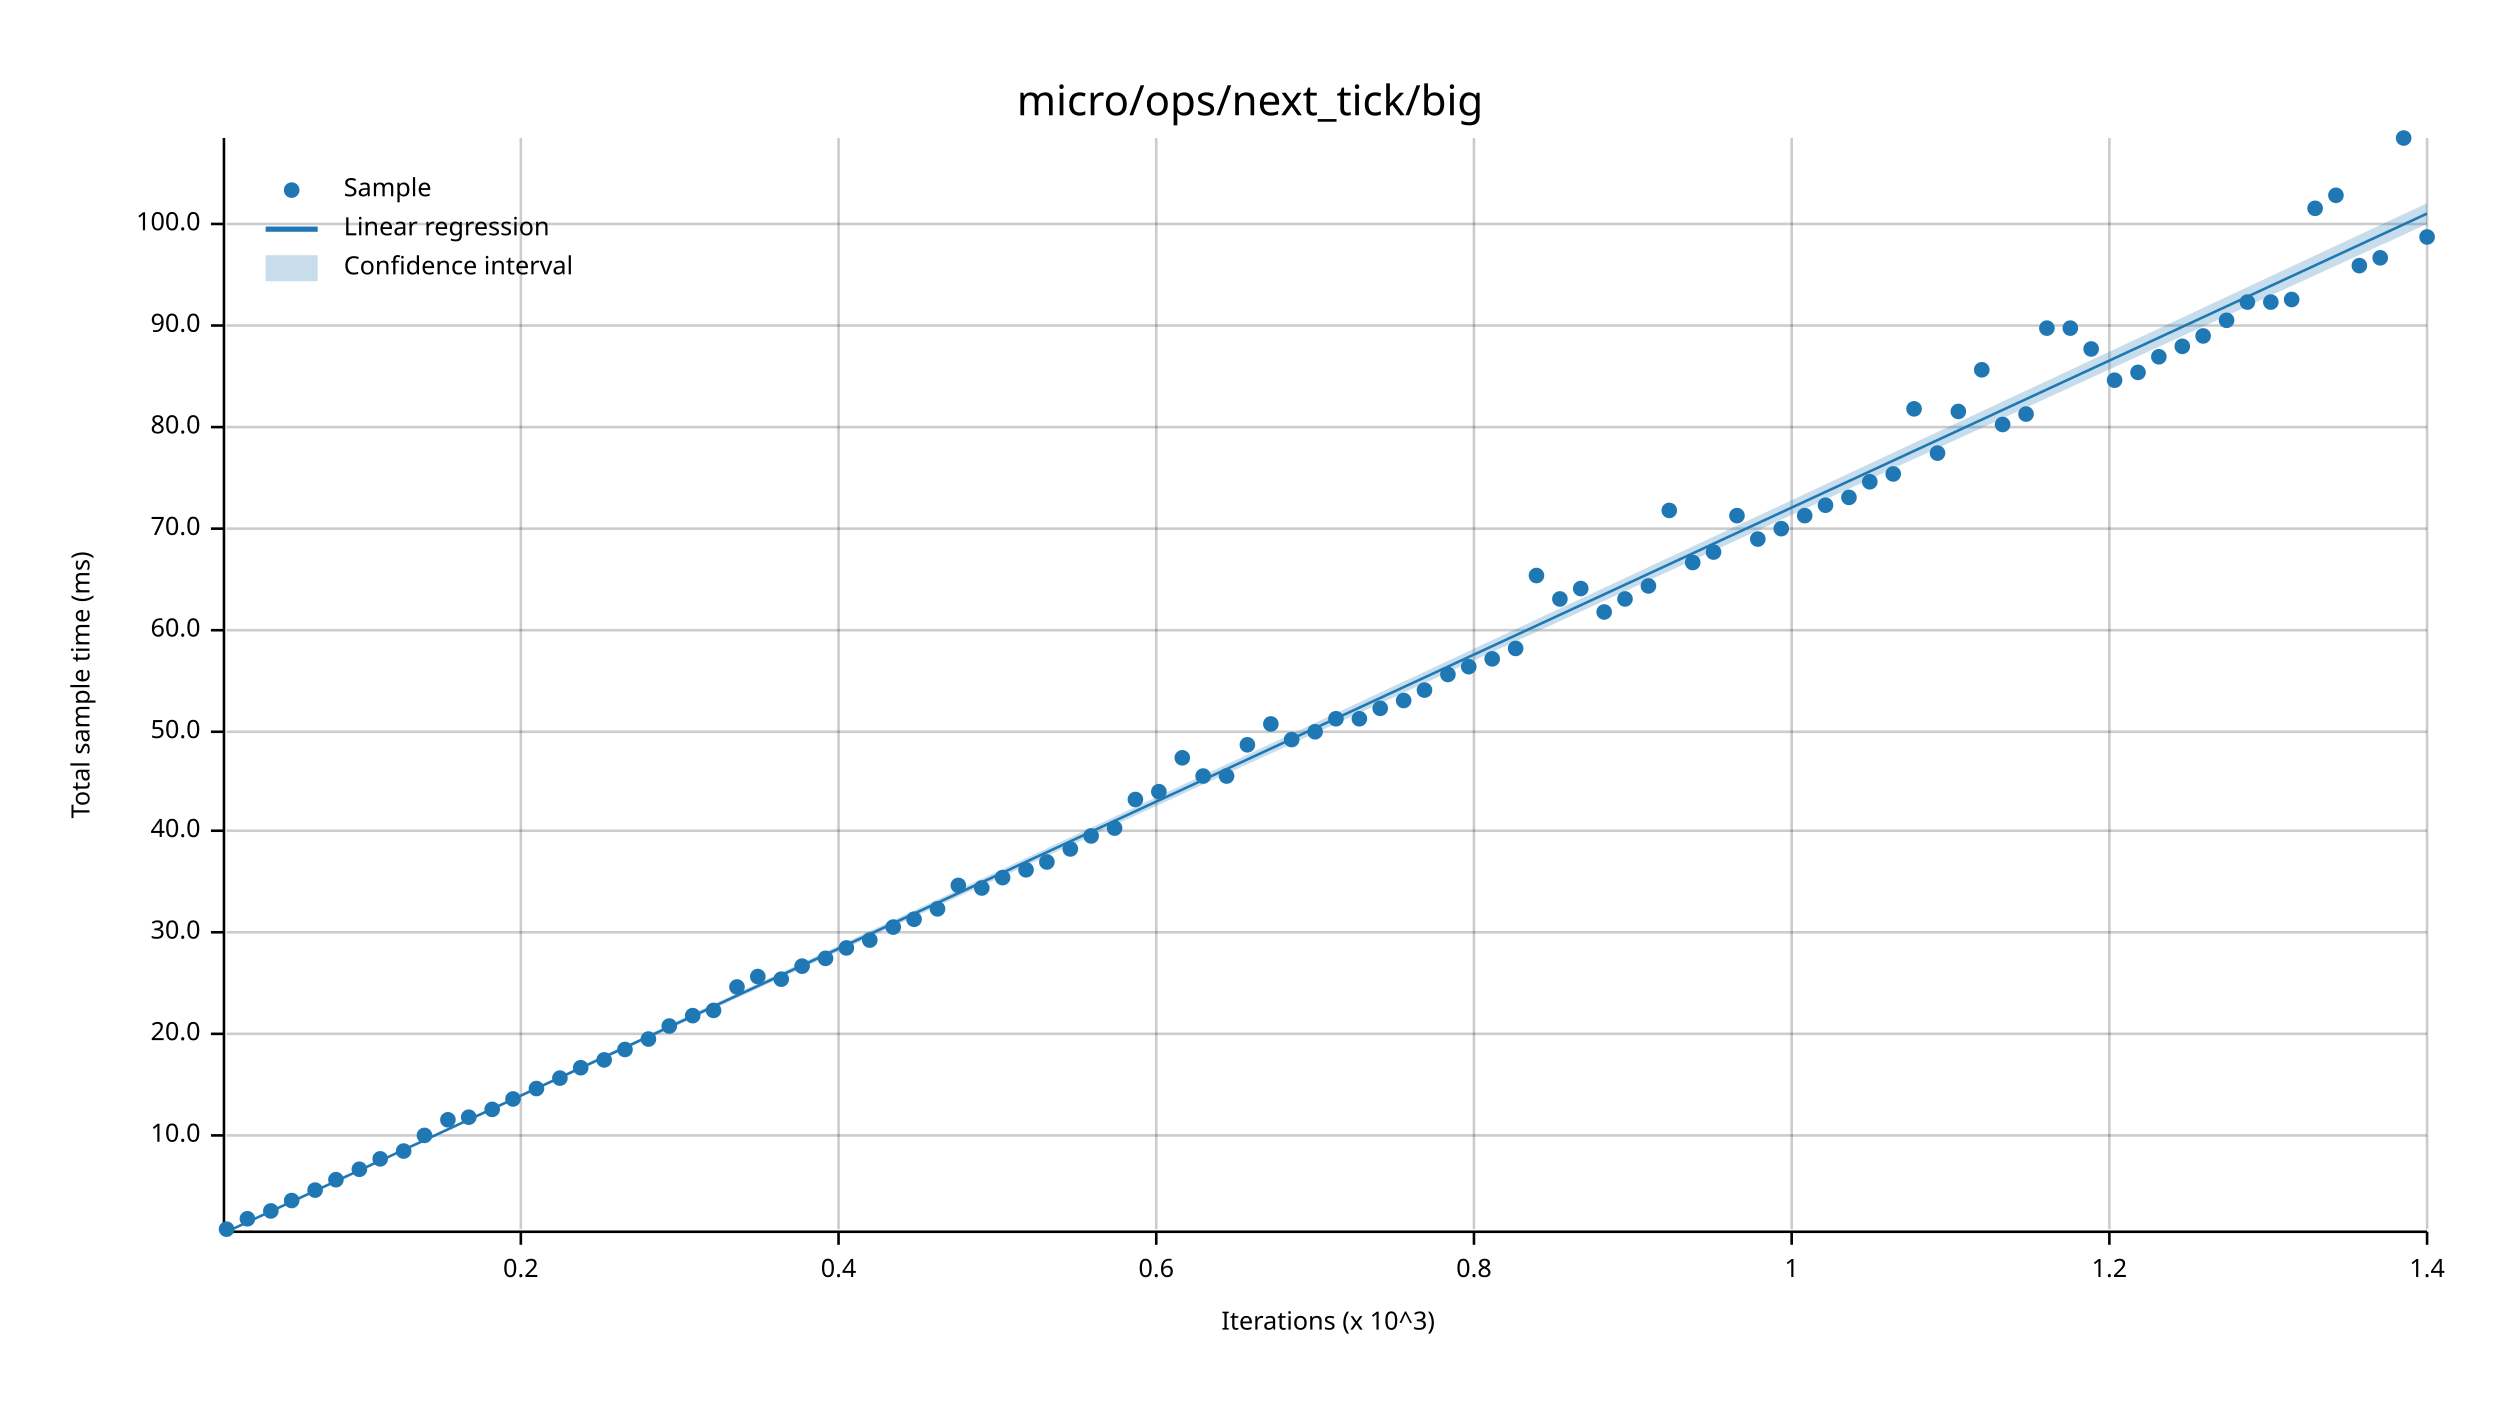
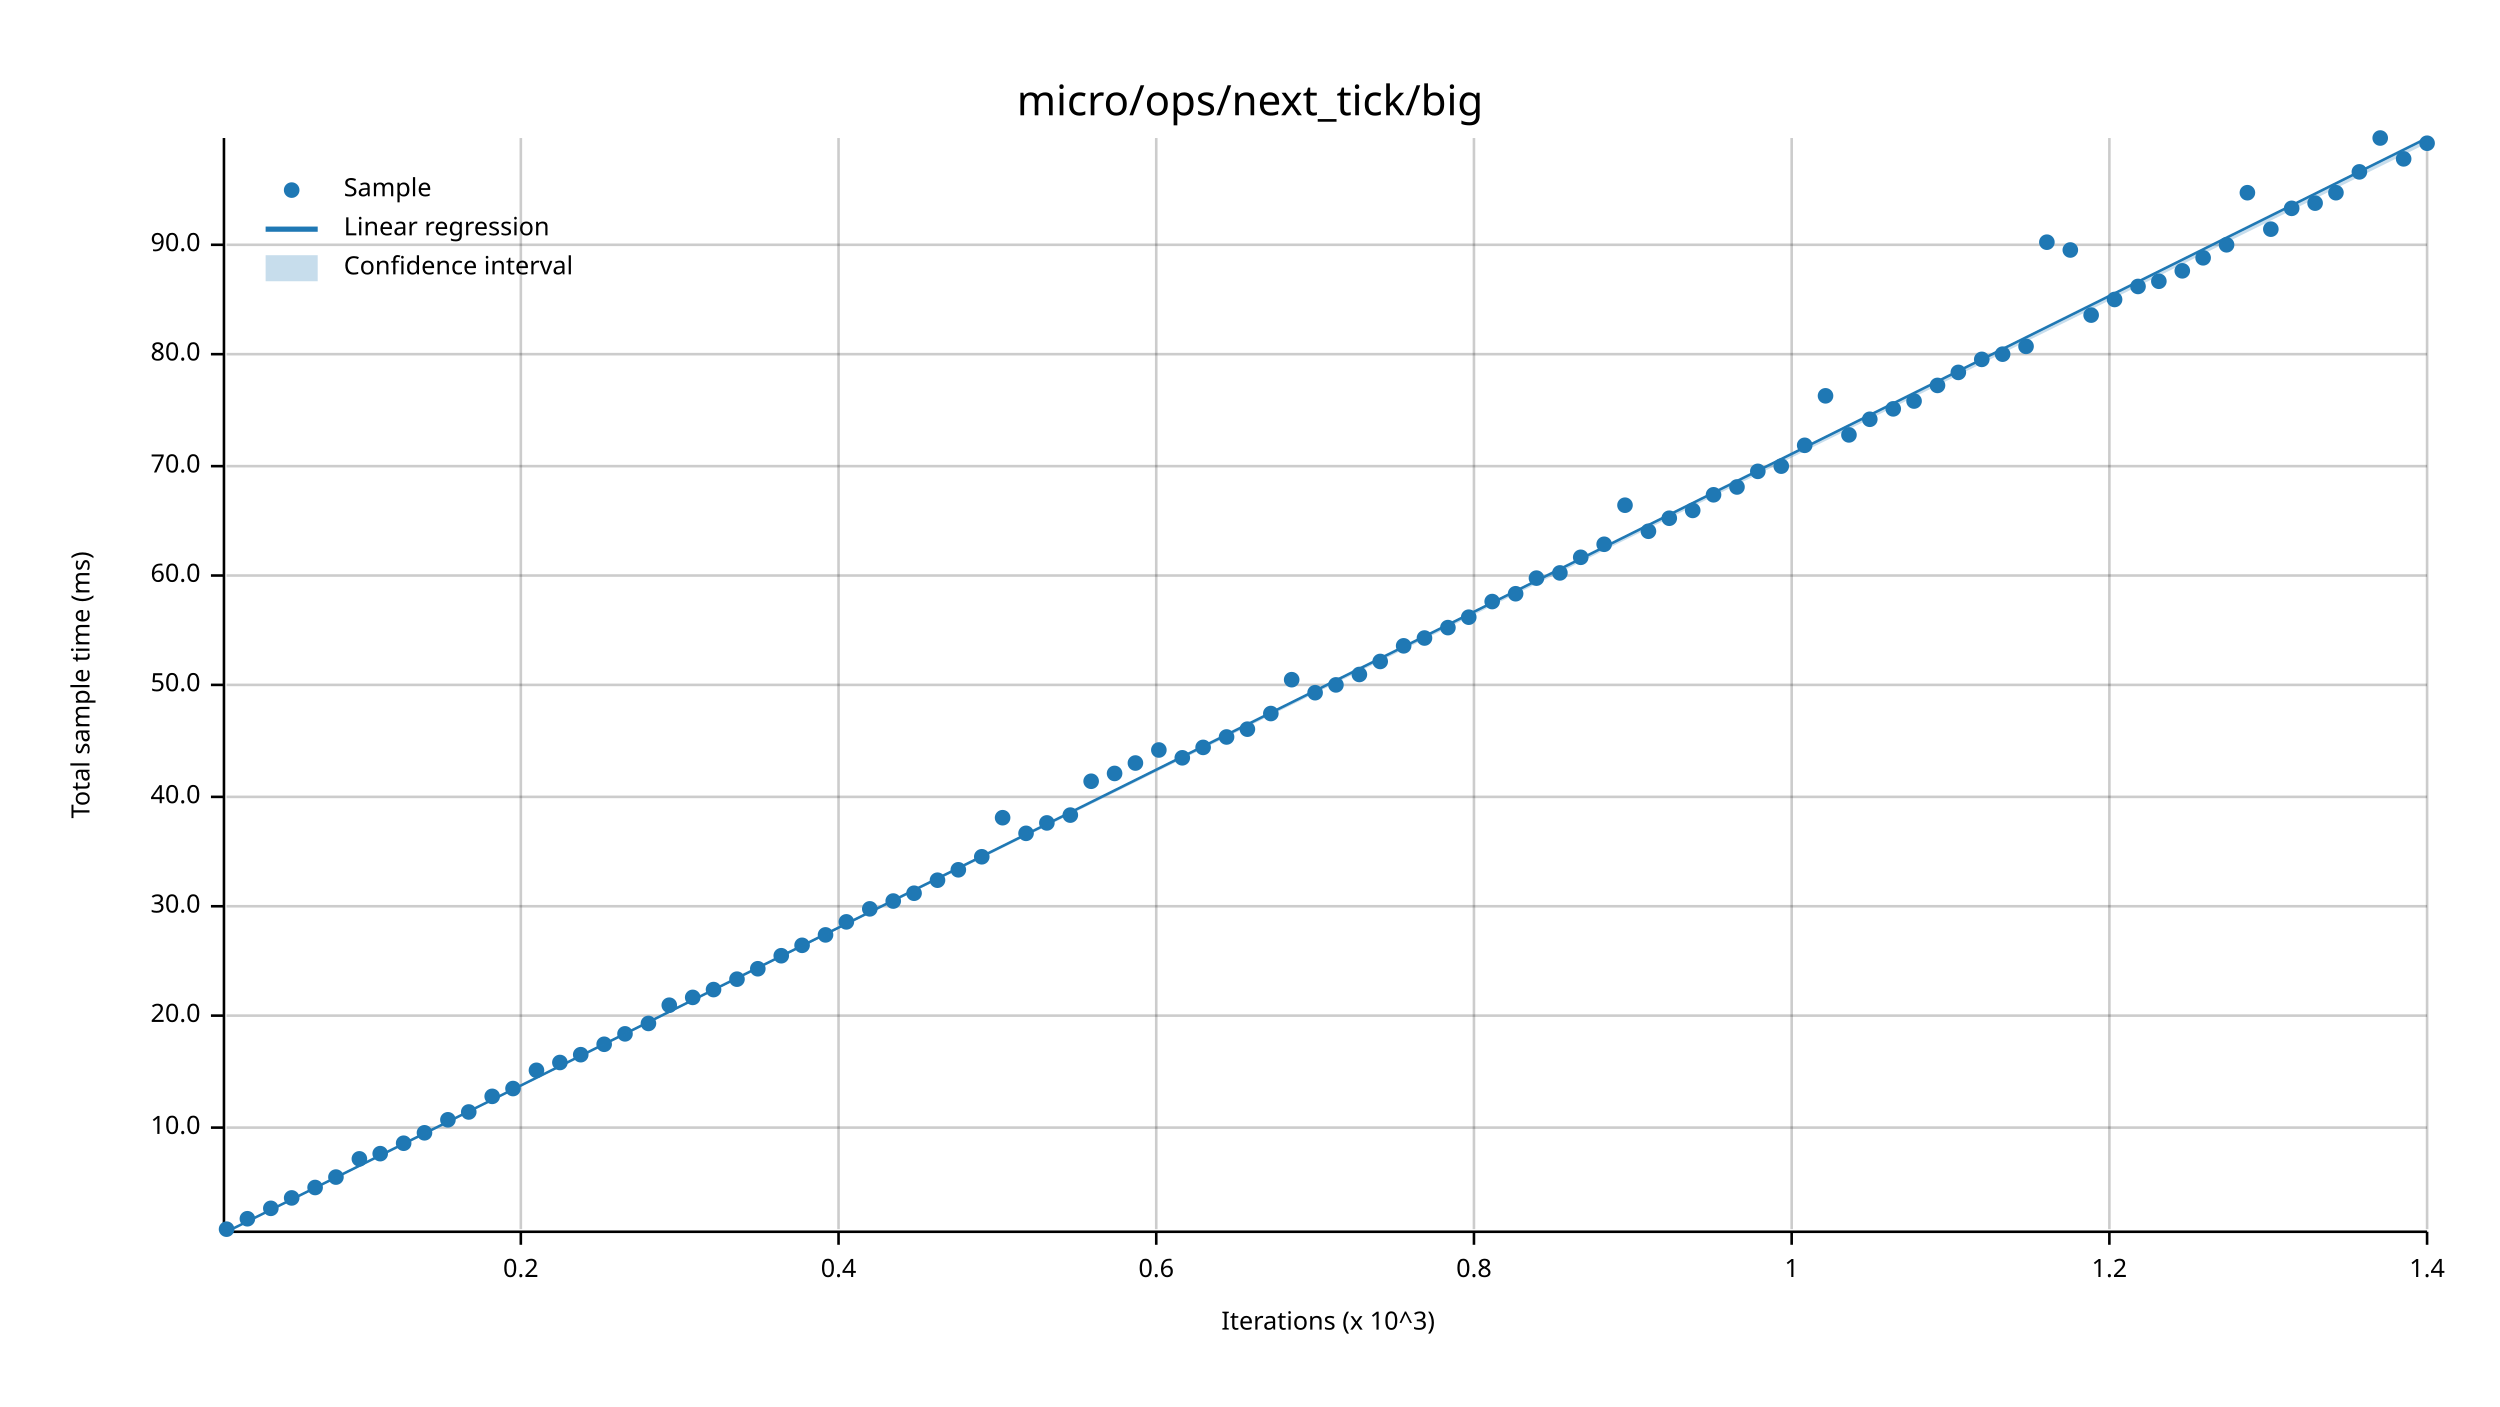
<svg xmlns="http://www.w3.org/2000/svg" width="960" height="540" viewBox="0 0 960 540">
  <text x="480" y="32" dy="0.76em" text-anchor="middle" font-family="sans-serif" font-size="16.129" opacity="1" fill="#000000">
micro/ops/next_tick/big
</text>
  <text x="27" y="263" dy="0.76em" text-anchor="middle" font-family="sans-serif" font-size="9.677" opacity="1" fill="#000000" transform="rotate(270, 27, 263)">
Total sample time (ms)
</text>
  <text x="510" y="513" dy="-0.5ex" text-anchor="middle" font-family="sans-serif" font-size="9.677" opacity="1" fill="#000000">
Iterations (x 10^3)
</text>
  <line opacity="0.2" stroke="#000000" stroke-width="1" x1="200" y1="472" x2="200" y2="53" />
  <line opacity="0.2" stroke="#000000" stroke-width="1" x1="322" y1="472" x2="322" y2="53" />
  <line opacity="0.2" stroke="#000000" stroke-width="1" x1="444" y1="472" x2="444" y2="53" />
  <line opacity="0.2" stroke="#000000" stroke-width="1" x1="566" y1="472" x2="566" y2="53" />
  <line opacity="0.2" stroke="#000000" stroke-width="1" x1="688" y1="472" x2="688" y2="53" />
  <line opacity="0.2" stroke="#000000" stroke-width="1" x1="810" y1="472" x2="810" y2="53" />
  <line opacity="0.2" stroke="#000000" stroke-width="1" x1="932" y1="472" x2="932" y2="53" />
-   <line opacity="0.2" stroke="#000000" stroke-width="1" x1="87" y1="436" x2="932" y2="436" />
-   <line opacity="0.2" stroke="#000000" stroke-width="1" x1="87" y1="397" x2="932" y2="397" />
-   <line opacity="0.2" stroke="#000000" stroke-width="1" x1="87" y1="358" x2="932" y2="358" />
-   <line opacity="0.2" stroke="#000000" stroke-width="1" x1="87" y1="319" x2="932" y2="319" />
-   <line opacity="0.2" stroke="#000000" stroke-width="1" x1="87" y1="281" x2="932" y2="281" />
-   <line opacity="0.2" stroke="#000000" stroke-width="1" x1="87" y1="242" x2="932" y2="242" />
-   <line opacity="0.2" stroke="#000000" stroke-width="1" x1="87" y1="203" x2="932" y2="203" />
-   <line opacity="0.2" stroke="#000000" stroke-width="1" x1="87" y1="164" x2="932" y2="164" />
-   <line opacity="0.2" stroke="#000000" stroke-width="1" x1="87" y1="125" x2="932" y2="125" />
-   <line opacity="0.2" stroke="#000000" stroke-width="1" x1="87" y1="86" x2="932" y2="86" />
+   <line opacity="0.2" stroke="#000000" stroke-width="1" x1="87" y1="433" x2="932" y2="433" />
+   <line opacity="0.2" stroke="#000000" stroke-width="1" x1="87" y1="390" x2="932" y2="390" />
+   <line opacity="0.2" stroke="#000000" stroke-width="1" x1="87" y1="348" x2="932" y2="348" />
+   <line opacity="0.2" stroke="#000000" stroke-width="1" x1="87" y1="306" x2="932" y2="306" />
+   <line opacity="0.2" stroke="#000000" stroke-width="1" x1="87" y1="263" x2="932" y2="263" />
+   <line opacity="0.2" stroke="#000000" stroke-width="1" x1="87" y1="221" x2="932" y2="221" />
+   <line opacity="0.2" stroke="#000000" stroke-width="1" x1="87" y1="179" x2="932" y2="179" />
+   <line opacity="0.2" stroke="#000000" stroke-width="1" x1="87" y1="136" x2="932" y2="136" />
+   <line opacity="0.2" stroke="#000000" stroke-width="1" x1="87" y1="94" x2="932" y2="94" />
  <polyline fill="none" opacity="1" stroke="#000000" stroke-width="1" points="86,53 86,472 " />
-   <text x="77" y="436" dy="0.5ex" text-anchor="end" font-family="sans-serif" font-size="9.677" opacity="1" fill="#000000">
+   <text x="77" y="433" dy="0.5ex" text-anchor="end" font-family="sans-serif" font-size="9.677" opacity="1" fill="#000000">
10.0
</text>
-   <polyline fill="none" opacity="1" stroke="#000000" stroke-width="1" points="81,436 86,436 " />
-   <text x="77" y="397" dy="0.5ex" text-anchor="end" font-family="sans-serif" font-size="9.677" opacity="1" fill="#000000">
+   <polyline fill="none" opacity="1" stroke="#000000" stroke-width="1" points="81,433 86,433 " />
+   <text x="77" y="390" dy="0.5ex" text-anchor="end" font-family="sans-serif" font-size="9.677" opacity="1" fill="#000000">
20.0
</text>
-   <polyline fill="none" opacity="1" stroke="#000000" stroke-width="1" points="81,397 86,397 " />
-   <text x="77" y="358" dy="0.5ex" text-anchor="end" font-family="sans-serif" font-size="9.677" opacity="1" fill="#000000">
+   <polyline fill="none" opacity="1" stroke="#000000" stroke-width="1" points="81,390 86,390 " />
+   <text x="77" y="348" dy="0.5ex" text-anchor="end" font-family="sans-serif" font-size="9.677" opacity="1" fill="#000000">
30.0
</text>
-   <polyline fill="none" opacity="1" stroke="#000000" stroke-width="1" points="81,358 86,358 " />
-   <text x="77" y="319" dy="0.5ex" text-anchor="end" font-family="sans-serif" font-size="9.677" opacity="1" fill="#000000">
+   <polyline fill="none" opacity="1" stroke="#000000" stroke-width="1" points="81,348 86,348 " />
+   <text x="77" y="306" dy="0.5ex" text-anchor="end" font-family="sans-serif" font-size="9.677" opacity="1" fill="#000000">
40.0
</text>
-   <polyline fill="none" opacity="1" stroke="#000000" stroke-width="1" points="81,319 86,319 " />
-   <text x="77" y="281" dy="0.5ex" text-anchor="end" font-family="sans-serif" font-size="9.677" opacity="1" fill="#000000">
+   <polyline fill="none" opacity="1" stroke="#000000" stroke-width="1" points="81,306 86,306 " />
+   <text x="77" y="263" dy="0.5ex" text-anchor="end" font-family="sans-serif" font-size="9.677" opacity="1" fill="#000000">
50.0
</text>
-   <polyline fill="none" opacity="1" stroke="#000000" stroke-width="1" points="81,281 86,281 " />
-   <text x="77" y="242" dy="0.5ex" text-anchor="end" font-family="sans-serif" font-size="9.677" opacity="1" fill="#000000">
+   <polyline fill="none" opacity="1" stroke="#000000" stroke-width="1" points="81,263 86,263 " />
+   <text x="77" y="221" dy="0.5ex" text-anchor="end" font-family="sans-serif" font-size="9.677" opacity="1" fill="#000000">
60.0
</text>
-   <polyline fill="none" opacity="1" stroke="#000000" stroke-width="1" points="81,242 86,242 " />
-   <text x="77" y="203" dy="0.5ex" text-anchor="end" font-family="sans-serif" font-size="9.677" opacity="1" fill="#000000">
+   <polyline fill="none" opacity="1" stroke="#000000" stroke-width="1" points="81,221 86,221 " />
+   <text x="77" y="179" dy="0.5ex" text-anchor="end" font-family="sans-serif" font-size="9.677" opacity="1" fill="#000000">
70.0
</text>
-   <polyline fill="none" opacity="1" stroke="#000000" stroke-width="1" points="81,203 86,203 " />
-   <text x="77" y="164" dy="0.5ex" text-anchor="end" font-family="sans-serif" font-size="9.677" opacity="1" fill="#000000">
+   <polyline fill="none" opacity="1" stroke="#000000" stroke-width="1" points="81,179 86,179 " />
+   <text x="77" y="136" dy="0.5ex" text-anchor="end" font-family="sans-serif" font-size="9.677" opacity="1" fill="#000000">
80.0
</text>
-   <polyline fill="none" opacity="1" stroke="#000000" stroke-width="1" points="81,164 86,164 " />
-   <text x="77" y="125" dy="0.5ex" text-anchor="end" font-family="sans-serif" font-size="9.677" opacity="1" fill="#000000">
+   <polyline fill="none" opacity="1" stroke="#000000" stroke-width="1" points="81,136 86,136 " />
+   <text x="77" y="94" dy="0.5ex" text-anchor="end" font-family="sans-serif" font-size="9.677" opacity="1" fill="#000000">
90.0
</text>
-   <polyline fill="none" opacity="1" stroke="#000000" stroke-width="1" points="81,125 86,125 " />
-   <text x="77" y="86" dy="0.5ex" text-anchor="end" font-family="sans-serif" font-size="9.677" opacity="1" fill="#000000">
- 100.0
- </text>
-   <polyline fill="none" opacity="1" stroke="#000000" stroke-width="1" points="81,86 86,86 " />
+   <polyline fill="none" opacity="1" stroke="#000000" stroke-width="1" points="81,94 86,94 " />
  <polyline fill="none" opacity="1" stroke="#000000" stroke-width="1" points="87,473 932,473 " />
  <text x="200" y="483" dy="0.76em" text-anchor="middle" font-family="sans-serif" font-size="9.677" opacity="1" fill="#000000">
0.2
</text>
  <polyline fill="none" opacity="1" stroke="#000000" stroke-width="1" points="200,473 200,478 " />
  <text x="322" y="483" dy="0.76em" text-anchor="middle" font-family="sans-serif" font-size="9.677" opacity="1" fill="#000000">
0.4
</text>
  <polyline fill="none" opacity="1" stroke="#000000" stroke-width="1" points="322,473 322,478 " />
  <text x="444" y="483" dy="0.76em" text-anchor="middle" font-family="sans-serif" font-size="9.677" opacity="1" fill="#000000">
0.6
</text>
  <polyline fill="none" opacity="1" stroke="#000000" stroke-width="1" points="444,473 444,478 " />
  <text x="566" y="483" dy="0.76em" text-anchor="middle" font-family="sans-serif" font-size="9.677" opacity="1" fill="#000000">
0.8
</text>
  <polyline fill="none" opacity="1" stroke="#000000" stroke-width="1" points="566,473 566,478 " />
  <text x="688" y="483" dy="0.76em" text-anchor="middle" font-family="sans-serif" font-size="9.677" opacity="1" fill="#000000">
1
</text>
  <polyline fill="none" opacity="1" stroke="#000000" stroke-width="1" points="688,473 688,478 " />
  <text x="810" y="483" dy="0.76em" text-anchor="middle" font-family="sans-serif" font-size="9.677" opacity="1" fill="#000000">
1.2
</text>
  <polyline fill="none" opacity="1" stroke="#000000" stroke-width="1" points="810,473 810,478 " />
  <text x="932" y="483" dy="0.76em" text-anchor="middle" font-family="sans-serif" font-size="9.677" opacity="1" fill="#000000">
1.4
</text>
  <polyline fill="none" opacity="1" stroke="#000000" stroke-width="1" points="932,473 932,478 " />
  <circle cx="87" cy="472" r="3" opacity="1" fill="#1F78B4" stroke="none" stroke-width="1" />
  <circle cx="95" cy="468" r="3" opacity="1" fill="#1F78B4" stroke="none" stroke-width="1" />
-   <circle cx="104" cy="465" r="3" opacity="1" fill="#1F78B4" stroke="none" stroke-width="1" />
-   <circle cx="112" cy="461" r="3" opacity="1" fill="#1F78B4" stroke="none" stroke-width="1" />
-   <circle cx="121" cy="457" r="3" opacity="1" fill="#1F78B4" stroke="none" stroke-width="1" />
-   <circle cx="129" cy="453" r="3" opacity="1" fill="#1F78B4" stroke="none" stroke-width="1" />
-   <circle cx="138" cy="449" r="3" opacity="1" fill="#1F78B4" stroke="none" stroke-width="1" />
-   <circle cx="146" cy="445" r="3" opacity="1" fill="#1F78B4" stroke="none" stroke-width="1" />
-   <circle cx="155" cy="442" r="3" opacity="1" fill="#1F78B4" stroke="none" stroke-width="1" />
-   <circle cx="163" cy="436" r="3" opacity="1" fill="#1F78B4" stroke="none" stroke-width="1" />
+   <circle cx="104" cy="464" r="3" opacity="1" fill="#1F78B4" stroke="none" stroke-width="1" />
+   <circle cx="112" cy="460" r="3" opacity="1" fill="#1F78B4" stroke="none" stroke-width="1" />
+   <circle cx="121" cy="456" r="3" opacity="1" fill="#1F78B4" stroke="none" stroke-width="1" />
+   <circle cx="129" cy="452" r="3" opacity="1" fill="#1F78B4" stroke="none" stroke-width="1" />
+   <circle cx="138" cy="445" r="3" opacity="1" fill="#1F78B4" stroke="none" stroke-width="1" />
+   <circle cx="146" cy="443" r="3" opacity="1" fill="#1F78B4" stroke="none" stroke-width="1" />
+   <circle cx="155" cy="439" r="3" opacity="1" fill="#1F78B4" stroke="none" stroke-width="1" />
+   <circle cx="163" cy="435" r="3" opacity="1" fill="#1F78B4" stroke="none" stroke-width="1" />
  <circle cx="172" cy="430" r="3" opacity="1" fill="#1F78B4" stroke="none" stroke-width="1" />
-   <circle cx="180" cy="429" r="3" opacity="1" fill="#1F78B4" stroke="none" stroke-width="1" />
-   <circle cx="189" cy="426" r="3" opacity="1" fill="#1F78B4" stroke="none" stroke-width="1" />
-   <circle cx="197" cy="422" r="3" opacity="1" fill="#1F78B4" stroke="none" stroke-width="1" />
-   <circle cx="206" cy="418" r="3" opacity="1" fill="#1F78B4" stroke="none" stroke-width="1" />
-   <circle cx="215" cy="414" r="3" opacity="1" fill="#1F78B4" stroke="none" stroke-width="1" />
-   <circle cx="223" cy="410" r="3" opacity="1" fill="#1F78B4" stroke="none" stroke-width="1" />
-   <circle cx="232" cy="407" r="3" opacity="1" fill="#1F78B4" stroke="none" stroke-width="1" />
-   <circle cx="240" cy="403" r="3" opacity="1" fill="#1F78B4" stroke="none" stroke-width="1" />
-   <circle cx="249" cy="399" r="3" opacity="1" fill="#1F78B4" stroke="none" stroke-width="1" />
-   <circle cx="257" cy="394" r="3" opacity="1" fill="#1F78B4" stroke="none" stroke-width="1" />
-   <circle cx="266" cy="390" r="3" opacity="1" fill="#1F78B4" stroke="none" stroke-width="1" />
-   <circle cx="274" cy="388" r="3" opacity="1" fill="#1F78B4" stroke="none" stroke-width="1" />
-   <circle cx="283" cy="379" r="3" opacity="1" fill="#1F78B4" stroke="none" stroke-width="1" />
-   <circle cx="291" cy="375" r="3" opacity="1" fill="#1F78B4" stroke="none" stroke-width="1" />
-   <circle cx="300" cy="376" r="3" opacity="1" fill="#1F78B4" stroke="none" stroke-width="1" />
-   <circle cx="308" cy="371" r="3" opacity="1" fill="#1F78B4" stroke="none" stroke-width="1" />
-   <circle cx="317" cy="368" r="3" opacity="1" fill="#1F78B4" stroke="none" stroke-width="1" />
-   <circle cx="325" cy="364" r="3" opacity="1" fill="#1F78B4" stroke="none" stroke-width="1" />
-   <circle cx="334" cy="361" r="3" opacity="1" fill="#1F78B4" stroke="none" stroke-width="1" />
-   <circle cx="343" cy="356" r="3" opacity="1" fill="#1F78B4" stroke="none" stroke-width="1" />
-   <circle cx="351" cy="353" r="3" opacity="1" fill="#1F78B4" stroke="none" stroke-width="1" />
-   <circle cx="360" cy="349" r="3" opacity="1" fill="#1F78B4" stroke="none" stroke-width="1" />
-   <circle cx="368" cy="340" r="3" opacity="1" fill="#1F78B4" stroke="none" stroke-width="1" />
-   <circle cx="377" cy="341" r="3" opacity="1" fill="#1F78B4" stroke="none" stroke-width="1" />
-   <circle cx="385" cy="337" r="3" opacity="1" fill="#1F78B4" stroke="none" stroke-width="1" />
-   <circle cx="394" cy="334" r="3" opacity="1" fill="#1F78B4" stroke="none" stroke-width="1" />
-   <circle cx="402" cy="331" r="3" opacity="1" fill="#1F78B4" stroke="none" stroke-width="1" />
-   <circle cx="411" cy="326" r="3" opacity="1" fill="#1F78B4" stroke="none" stroke-width="1" />
-   <circle cx="419" cy="321" r="3" opacity="1" fill="#1F78B4" stroke="none" stroke-width="1" />
-   <circle cx="428" cy="318" r="3" opacity="1" fill="#1F78B4" stroke="none" stroke-width="1" />
-   <circle cx="436" cy="307" r="3" opacity="1" fill="#1F78B4" stroke="none" stroke-width="1" />
-   <circle cx="445" cy="304" r="3" opacity="1" fill="#1F78B4" stroke="none" stroke-width="1" />
+   <circle cx="180" cy="427" r="3" opacity="1" fill="#1F78B4" stroke="none" stroke-width="1" />
+   <circle cx="189" cy="421" r="3" opacity="1" fill="#1F78B4" stroke="none" stroke-width="1" />
+   <circle cx="197" cy="418" r="3" opacity="1" fill="#1F78B4" stroke="none" stroke-width="1" />
+   <circle cx="206" cy="411" r="3" opacity="1" fill="#1F78B4" stroke="none" stroke-width="1" />
+   <circle cx="215" cy="408" r="3" opacity="1" fill="#1F78B4" stroke="none" stroke-width="1" />
+   <circle cx="223" cy="405" r="3" opacity="1" fill="#1F78B4" stroke="none" stroke-width="1" />
+   <circle cx="232" cy="401" r="3" opacity="1" fill="#1F78B4" stroke="none" stroke-width="1" />
+   <circle cx="240" cy="397" r="3" opacity="1" fill="#1F78B4" stroke="none" stroke-width="1" />
+   <circle cx="249" cy="393" r="3" opacity="1" fill="#1F78B4" stroke="none" stroke-width="1" />
+   <circle cx="257" cy="386" r="3" opacity="1" fill="#1F78B4" stroke="none" stroke-width="1" />
+   <circle cx="266" cy="383" r="3" opacity="1" fill="#1F78B4" stroke="none" stroke-width="1" />
+   <circle cx="274" cy="380" r="3" opacity="1" fill="#1F78B4" stroke="none" stroke-width="1" />
+   <circle cx="283" cy="376" r="3" opacity="1" fill="#1F78B4" stroke="none" stroke-width="1" />
+   <circle cx="291" cy="372" r="3" opacity="1" fill="#1F78B4" stroke="none" stroke-width="1" />
+   <circle cx="300" cy="367" r="3" opacity="1" fill="#1F78B4" stroke="none" stroke-width="1" />
+   <circle cx="308" cy="363" r="3" opacity="1" fill="#1F78B4" stroke="none" stroke-width="1" />
+   <circle cx="317" cy="359" r="3" opacity="1" fill="#1F78B4" stroke="none" stroke-width="1" />
+   <circle cx="325" cy="354" r="3" opacity="1" fill="#1F78B4" stroke="none" stroke-width="1" />
+   <circle cx="334" cy="349" r="3" opacity="1" fill="#1F78B4" stroke="none" stroke-width="1" />
+   <circle cx="343" cy="346" r="3" opacity="1" fill="#1F78B4" stroke="none" stroke-width="1" />
+   <circle cx="351" cy="343" r="3" opacity="1" fill="#1F78B4" stroke="none" stroke-width="1" />
+   <circle cx="360" cy="338" r="3" opacity="1" fill="#1F78B4" stroke="none" stroke-width="1" />
+   <circle cx="368" cy="334" r="3" opacity="1" fill="#1F78B4" stroke="none" stroke-width="1" />
+   <circle cx="377" cy="329" r="3" opacity="1" fill="#1F78B4" stroke="none" stroke-width="1" />
+   <circle cx="385" cy="314" r="3" opacity="1" fill="#1F78B4" stroke="none" stroke-width="1" />
+   <circle cx="394" cy="320" r="3" opacity="1" fill="#1F78B4" stroke="none" stroke-width="1" />
+   <circle cx="402" cy="316" r="3" opacity="1" fill="#1F78B4" stroke="none" stroke-width="1" />
+   <circle cx="411" cy="313" r="3" opacity="1" fill="#1F78B4" stroke="none" stroke-width="1" />
+   <circle cx="419" cy="300" r="3" opacity="1" fill="#1F78B4" stroke="none" stroke-width="1" />
+   <circle cx="428" cy="297" r="3" opacity="1" fill="#1F78B4" stroke="none" stroke-width="1" />
+   <circle cx="436" cy="293" r="3" opacity="1" fill="#1F78B4" stroke="none" stroke-width="1" />
+   <circle cx="445" cy="288" r="3" opacity="1" fill="#1F78B4" stroke="none" stroke-width="1" />
  <circle cx="454" cy="291" r="3" opacity="1" fill="#1F78B4" stroke="none" stroke-width="1" />
-   <circle cx="462" cy="298" r="3" opacity="1" fill="#1F78B4" stroke="none" stroke-width="1" />
-   <circle cx="471" cy="298" r="3" opacity="1" fill="#1F78B4" stroke="none" stroke-width="1" />
-   <circle cx="479" cy="286" r="3" opacity="1" fill="#1F78B4" stroke="none" stroke-width="1" />
-   <circle cx="488" cy="278" r="3" opacity="1" fill="#1F78B4" stroke="none" stroke-width="1" />
-   <circle cx="496" cy="284" r="3" opacity="1" fill="#1F78B4" stroke="none" stroke-width="1" />
-   <circle cx="505" cy="281" r="3" opacity="1" fill="#1F78B4" stroke="none" stroke-width="1" />
-   <circle cx="513" cy="276" r="3" opacity="1" fill="#1F78B4" stroke="none" stroke-width="1" />
-   <circle cx="522" cy="276" r="3" opacity="1" fill="#1F78B4" stroke="none" stroke-width="1" />
-   <circle cx="530" cy="272" r="3" opacity="1" fill="#1F78B4" stroke="none" stroke-width="1" />
-   <circle cx="539" cy="269" r="3" opacity="1" fill="#1F78B4" stroke="none" stroke-width="1" />
-   <circle cx="547" cy="265" r="3" opacity="1" fill="#1F78B4" stroke="none" stroke-width="1" />
-   <circle cx="556" cy="259" r="3" opacity="1" fill="#1F78B4" stroke="none" stroke-width="1" />
-   <circle cx="564" cy="256" r="3" opacity="1" fill="#1F78B4" stroke="none" stroke-width="1" />
-   <circle cx="573" cy="253" r="3" opacity="1" fill="#1F78B4" stroke="none" stroke-width="1" />
-   <circle cx="582" cy="249" r="3" opacity="1" fill="#1F78B4" stroke="none" stroke-width="1" />
-   <circle cx="590" cy="221" r="3" opacity="1" fill="#1F78B4" stroke="none" stroke-width="1" />
-   <circle cx="599" cy="230" r="3" opacity="1" fill="#1F78B4" stroke="none" stroke-width="1" />
-   <circle cx="607" cy="226" r="3" opacity="1" fill="#1F78B4" stroke="none" stroke-width="1" />
-   <circle cx="616" cy="235" r="3" opacity="1" fill="#1F78B4" stroke="none" stroke-width="1" />
-   <circle cx="624" cy="230" r="3" opacity="1" fill="#1F78B4" stroke="none" stroke-width="1" />
-   <circle cx="633" cy="225" r="3" opacity="1" fill="#1F78B4" stroke="none" stroke-width="1" />
-   <circle cx="641" cy="196" r="3" opacity="1" fill="#1F78B4" stroke="none" stroke-width="1" />
-   <circle cx="650" cy="216" r="3" opacity="1" fill="#1F78B4" stroke="none" stroke-width="1" />
-   <circle cx="658" cy="212" r="3" opacity="1" fill="#1F78B4" stroke="none" stroke-width="1" />
-   <circle cx="667" cy="198" r="3" opacity="1" fill="#1F78B4" stroke="none" stroke-width="1" />
-   <circle cx="675" cy="207" r="3" opacity="1" fill="#1F78B4" stroke="none" stroke-width="1" />
-   <circle cx="684" cy="203" r="3" opacity="1" fill="#1F78B4" stroke="none" stroke-width="1" />
-   <circle cx="693" cy="198" r="3" opacity="1" fill="#1F78B4" stroke="none" stroke-width="1" />
-   <circle cx="701" cy="194" r="3" opacity="1" fill="#1F78B4" stroke="none" stroke-width="1" />
-   <circle cx="710" cy="191" r="3" opacity="1" fill="#1F78B4" stroke="none" stroke-width="1" />
-   <circle cx="718" cy="185" r="3" opacity="1" fill="#1F78B4" stroke="none" stroke-width="1" />
-   <circle cx="727" cy="182" r="3" opacity="1" fill="#1F78B4" stroke="none" stroke-width="1" />
-   <circle cx="735" cy="157" r="3" opacity="1" fill="#1F78B4" stroke="none" stroke-width="1" />
-   <circle cx="744" cy="174" r="3" opacity="1" fill="#1F78B4" stroke="none" stroke-width="1" />
-   <circle cx="752" cy="158" r="3" opacity="1" fill="#1F78B4" stroke="none" stroke-width="1" />
-   <circle cx="761" cy="142" r="3" opacity="1" fill="#1F78B4" stroke="none" stroke-width="1" />
-   <circle cx="769" cy="163" r="3" opacity="1" fill="#1F78B4" stroke="none" stroke-width="1" />
-   <circle cx="778" cy="159" r="3" opacity="1" fill="#1F78B4" stroke="none" stroke-width="1" />
-   <circle cx="786" cy="126" r="3" opacity="1" fill="#1F78B4" stroke="none" stroke-width="1" />
-   <circle cx="795" cy="126" r="3" opacity="1" fill="#1F78B4" stroke="none" stroke-width="1" />
-   <circle cx="803" cy="134" r="3" opacity="1" fill="#1F78B4" stroke="none" stroke-width="1" />
-   <circle cx="812" cy="146" r="3" opacity="1" fill="#1F78B4" stroke="none" stroke-width="1" />
-   <circle cx="821" cy="143" r="3" opacity="1" fill="#1F78B4" stroke="none" stroke-width="1" />
-   <circle cx="829" cy="137" r="3" opacity="1" fill="#1F78B4" stroke="none" stroke-width="1" />
-   <circle cx="838" cy="133" r="3" opacity="1" fill="#1F78B4" stroke="none" stroke-width="1" />
-   <circle cx="846" cy="129" r="3" opacity="1" fill="#1F78B4" stroke="none" stroke-width="1" />
-   <circle cx="855" cy="123" r="3" opacity="1" fill="#1F78B4" stroke="none" stroke-width="1" />
-   <circle cx="863" cy="116" r="3" opacity="1" fill="#1F78B4" stroke="none" stroke-width="1" />
-   <circle cx="872" cy="116" r="3" opacity="1" fill="#1F78B4" stroke="none" stroke-width="1" />
-   <circle cx="880" cy="115" r="3" opacity="1" fill="#1F78B4" stroke="none" stroke-width="1" />
-   <circle cx="889" cy="80" r="3" opacity="1" fill="#1F78B4" stroke="none" stroke-width="1" />
-   <circle cx="897" cy="75" r="3" opacity="1" fill="#1F78B4" stroke="none" stroke-width="1" />
-   <circle cx="906" cy="102" r="3" opacity="1" fill="#1F78B4" stroke="none" stroke-width="1" />
-   <circle cx="914" cy="99" r="3" opacity="1" fill="#1F78B4" stroke="none" stroke-width="1" />
-   <circle cx="923" cy="53" r="3" opacity="1" fill="#1F78B4" stroke="none" stroke-width="1" />
-   <circle cx="932" cy="91" r="3" opacity="1" fill="#1F78B4" stroke="none" stroke-width="1" />
-   <polyline fill="none" opacity="1" stroke="#1F78B4" stroke-width="1" points="87,473 932,82 " />
-   <polygon opacity="0.25" fill="#1F78B4" points="87,473 932,86 932,78 " />
+   <circle cx="462" cy="287" r="3" opacity="1" fill="#1F78B4" stroke="none" stroke-width="1" />
+   <circle cx="471" cy="283" r="3" opacity="1" fill="#1F78B4" stroke="none" stroke-width="1" />
+   <circle cx="479" cy="280" r="3" opacity="1" fill="#1F78B4" stroke="none" stroke-width="1" />
+   <circle cx="488" cy="274" r="3" opacity="1" fill="#1F78B4" stroke="none" stroke-width="1" />
+   <circle cx="496" cy="261" r="3" opacity="1" fill="#1F78B4" stroke="none" stroke-width="1" />
+   <circle cx="505" cy="266" r="3" opacity="1" fill="#1F78B4" stroke="none" stroke-width="1" />
+   <circle cx="513" cy="263" r="3" opacity="1" fill="#1F78B4" stroke="none" stroke-width="1" />
+   <circle cx="522" cy="259" r="3" opacity="1" fill="#1F78B4" stroke="none" stroke-width="1" />
+   <circle cx="530" cy="254" r="3" opacity="1" fill="#1F78B4" stroke="none" stroke-width="1" />
+   <circle cx="539" cy="248" r="3" opacity="1" fill="#1F78B4" stroke="none" stroke-width="1" />
+   <circle cx="547" cy="245" r="3" opacity="1" fill="#1F78B4" stroke="none" stroke-width="1" />
+   <circle cx="556" cy="241" r="3" opacity="1" fill="#1F78B4" stroke="none" stroke-width="1" />
+   <circle cx="564" cy="237" r="3" opacity="1" fill="#1F78B4" stroke="none" stroke-width="1" />
+   <circle cx="573" cy="231" r="3" opacity="1" fill="#1F78B4" stroke="none" stroke-width="1" />
+   <circle cx="582" cy="228" r="3" opacity="1" fill="#1F78B4" stroke="none" stroke-width="1" />
+   <circle cx="590" cy="222" r="3" opacity="1" fill="#1F78B4" stroke="none" stroke-width="1" />
+   <circle cx="599" cy="220" r="3" opacity="1" fill="#1F78B4" stroke="none" stroke-width="1" />
+   <circle cx="607" cy="214" r="3" opacity="1" fill="#1F78B4" stroke="none" stroke-width="1" />
+   <circle cx="616" cy="209" r="3" opacity="1" fill="#1F78B4" stroke="none" stroke-width="1" />
+   <circle cx="624" cy="194" r="3" opacity="1" fill="#1F78B4" stroke="none" stroke-width="1" />
+   <circle cx="633" cy="204" r="3" opacity="1" fill="#1F78B4" stroke="none" stroke-width="1" />
+   <circle cx="641" cy="199" r="3" opacity="1" fill="#1F78B4" stroke="none" stroke-width="1" />
+   <circle cx="650" cy="196" r="3" opacity="1" fill="#1F78B4" stroke="none" stroke-width="1" />
+   <circle cx="658" cy="190" r="3" opacity="1" fill="#1F78B4" stroke="none" stroke-width="1" />
+   <circle cx="667" cy="187" r="3" opacity="1" fill="#1F78B4" stroke="none" stroke-width="1" />
+   <circle cx="675" cy="181" r="3" opacity="1" fill="#1F78B4" stroke="none" stroke-width="1" />
+   <circle cx="684" cy="179" r="3" opacity="1" fill="#1F78B4" stroke="none" stroke-width="1" />
+   <circle cx="693" cy="171" r="3" opacity="1" fill="#1F78B4" stroke="none" stroke-width="1" />
+   <circle cx="701" cy="152" r="3" opacity="1" fill="#1F78B4" stroke="none" stroke-width="1" />
+   <circle cx="710" cy="167" r="3" opacity="1" fill="#1F78B4" stroke="none" stroke-width="1" />
+   <circle cx="718" cy="161" r="3" opacity="1" fill="#1F78B4" stroke="none" stroke-width="1" />
+   <circle cx="727" cy="157" r="3" opacity="1" fill="#1F78B4" stroke="none" stroke-width="1" />
+   <circle cx="735" cy="154" r="3" opacity="1" fill="#1F78B4" stroke="none" stroke-width="1" />
+   <circle cx="744" cy="148" r="3" opacity="1" fill="#1F78B4" stroke="none" stroke-width="1" />
+   <circle cx="752" cy="143" r="3" opacity="1" fill="#1F78B4" stroke="none" stroke-width="1" />
+   <circle cx="761" cy="138" r="3" opacity="1" fill="#1F78B4" stroke="none" stroke-width="1" />
+   <circle cx="769" cy="136" r="3" opacity="1" fill="#1F78B4" stroke="none" stroke-width="1" />
+   <circle cx="778" cy="133" r="3" opacity="1" fill="#1F78B4" stroke="none" stroke-width="1" />
+   <circle cx="786" cy="93" r="3" opacity="1" fill="#1F78B4" stroke="none" stroke-width="1" />
+   <circle cx="795" cy="96" r="3" opacity="1" fill="#1F78B4" stroke="none" stroke-width="1" />
+   <circle cx="803" cy="121" r="3" opacity="1" fill="#1F78B4" stroke="none" stroke-width="1" />
+   <circle cx="812" cy="115" r="3" opacity="1" fill="#1F78B4" stroke="none" stroke-width="1" />
+   <circle cx="821" cy="110" r="3" opacity="1" fill="#1F78B4" stroke="none" stroke-width="1" />
+   <circle cx="829" cy="108" r="3" opacity="1" fill="#1F78B4" stroke="none" stroke-width="1" />
+   <circle cx="838" cy="104" r="3" opacity="1" fill="#1F78B4" stroke="none" stroke-width="1" />
+   <circle cx="846" cy="99" r="3" opacity="1" fill="#1F78B4" stroke="none" stroke-width="1" />
+   <circle cx="855" cy="94" r="3" opacity="1" fill="#1F78B4" stroke="none" stroke-width="1" />
+   <circle cx="863" cy="74" r="3" opacity="1" fill="#1F78B4" stroke="none" stroke-width="1" />
+   <circle cx="872" cy="88" r="3" opacity="1" fill="#1F78B4" stroke="none" stroke-width="1" />
+   <circle cx="880" cy="80" r="3" opacity="1" fill="#1F78B4" stroke="none" stroke-width="1" />
+   <circle cx="889" cy="78" r="3" opacity="1" fill="#1F78B4" stroke="none" stroke-width="1" />
+   <circle cx="897" cy="74" r="3" opacity="1" fill="#1F78B4" stroke="none" stroke-width="1" />
+   <circle cx="906" cy="66" r="3" opacity="1" fill="#1F78B4" stroke="none" stroke-width="1" />
+   <circle cx="914" cy="53" r="3" opacity="1" fill="#1F78B4" stroke="none" stroke-width="1" />
+   <circle cx="923" cy="61" r="3" opacity="1" fill="#1F78B4" stroke="none" stroke-width="1" />
+   <circle cx="932" cy="55" r="3" opacity="1" fill="#1F78B4" stroke="none" stroke-width="1" />
+   <polyline fill="none" opacity="1" stroke="#1F78B4" stroke-width="1" points="87,473 932,53 " />
+   <polygon opacity="0.25" fill="#1F78B4" points="87,473 932,55 932,53 " />
  <text x="132" y="68" dy="0.76em" text-anchor="start" font-family="sans-serif" font-size="9.677" opacity="1" fill="#000000">
Sample
</text>
  <text x="132" y="83" dy="0.76em" text-anchor="start" font-family="sans-serif" font-size="9.677" opacity="1" fill="#000000">
Linear regression
</text>
  <text x="132" y="98" dy="0.76em" text-anchor="start" font-family="sans-serif" font-size="9.677" opacity="1" fill="#000000">
Confidence interval
</text>
  <circle cx="112" cy="73" r="3" opacity="1" fill="#1F78B4" stroke="none" stroke-width="1" />
  <polyline fill="none" opacity="1" stroke="#1F78B4" stroke-width="2" points="102,88 122,88 " />
  <rect x="102" y="98" width="20" height="10" opacity="0.25" fill="#1F78B4" stroke="none" />
</svg>
